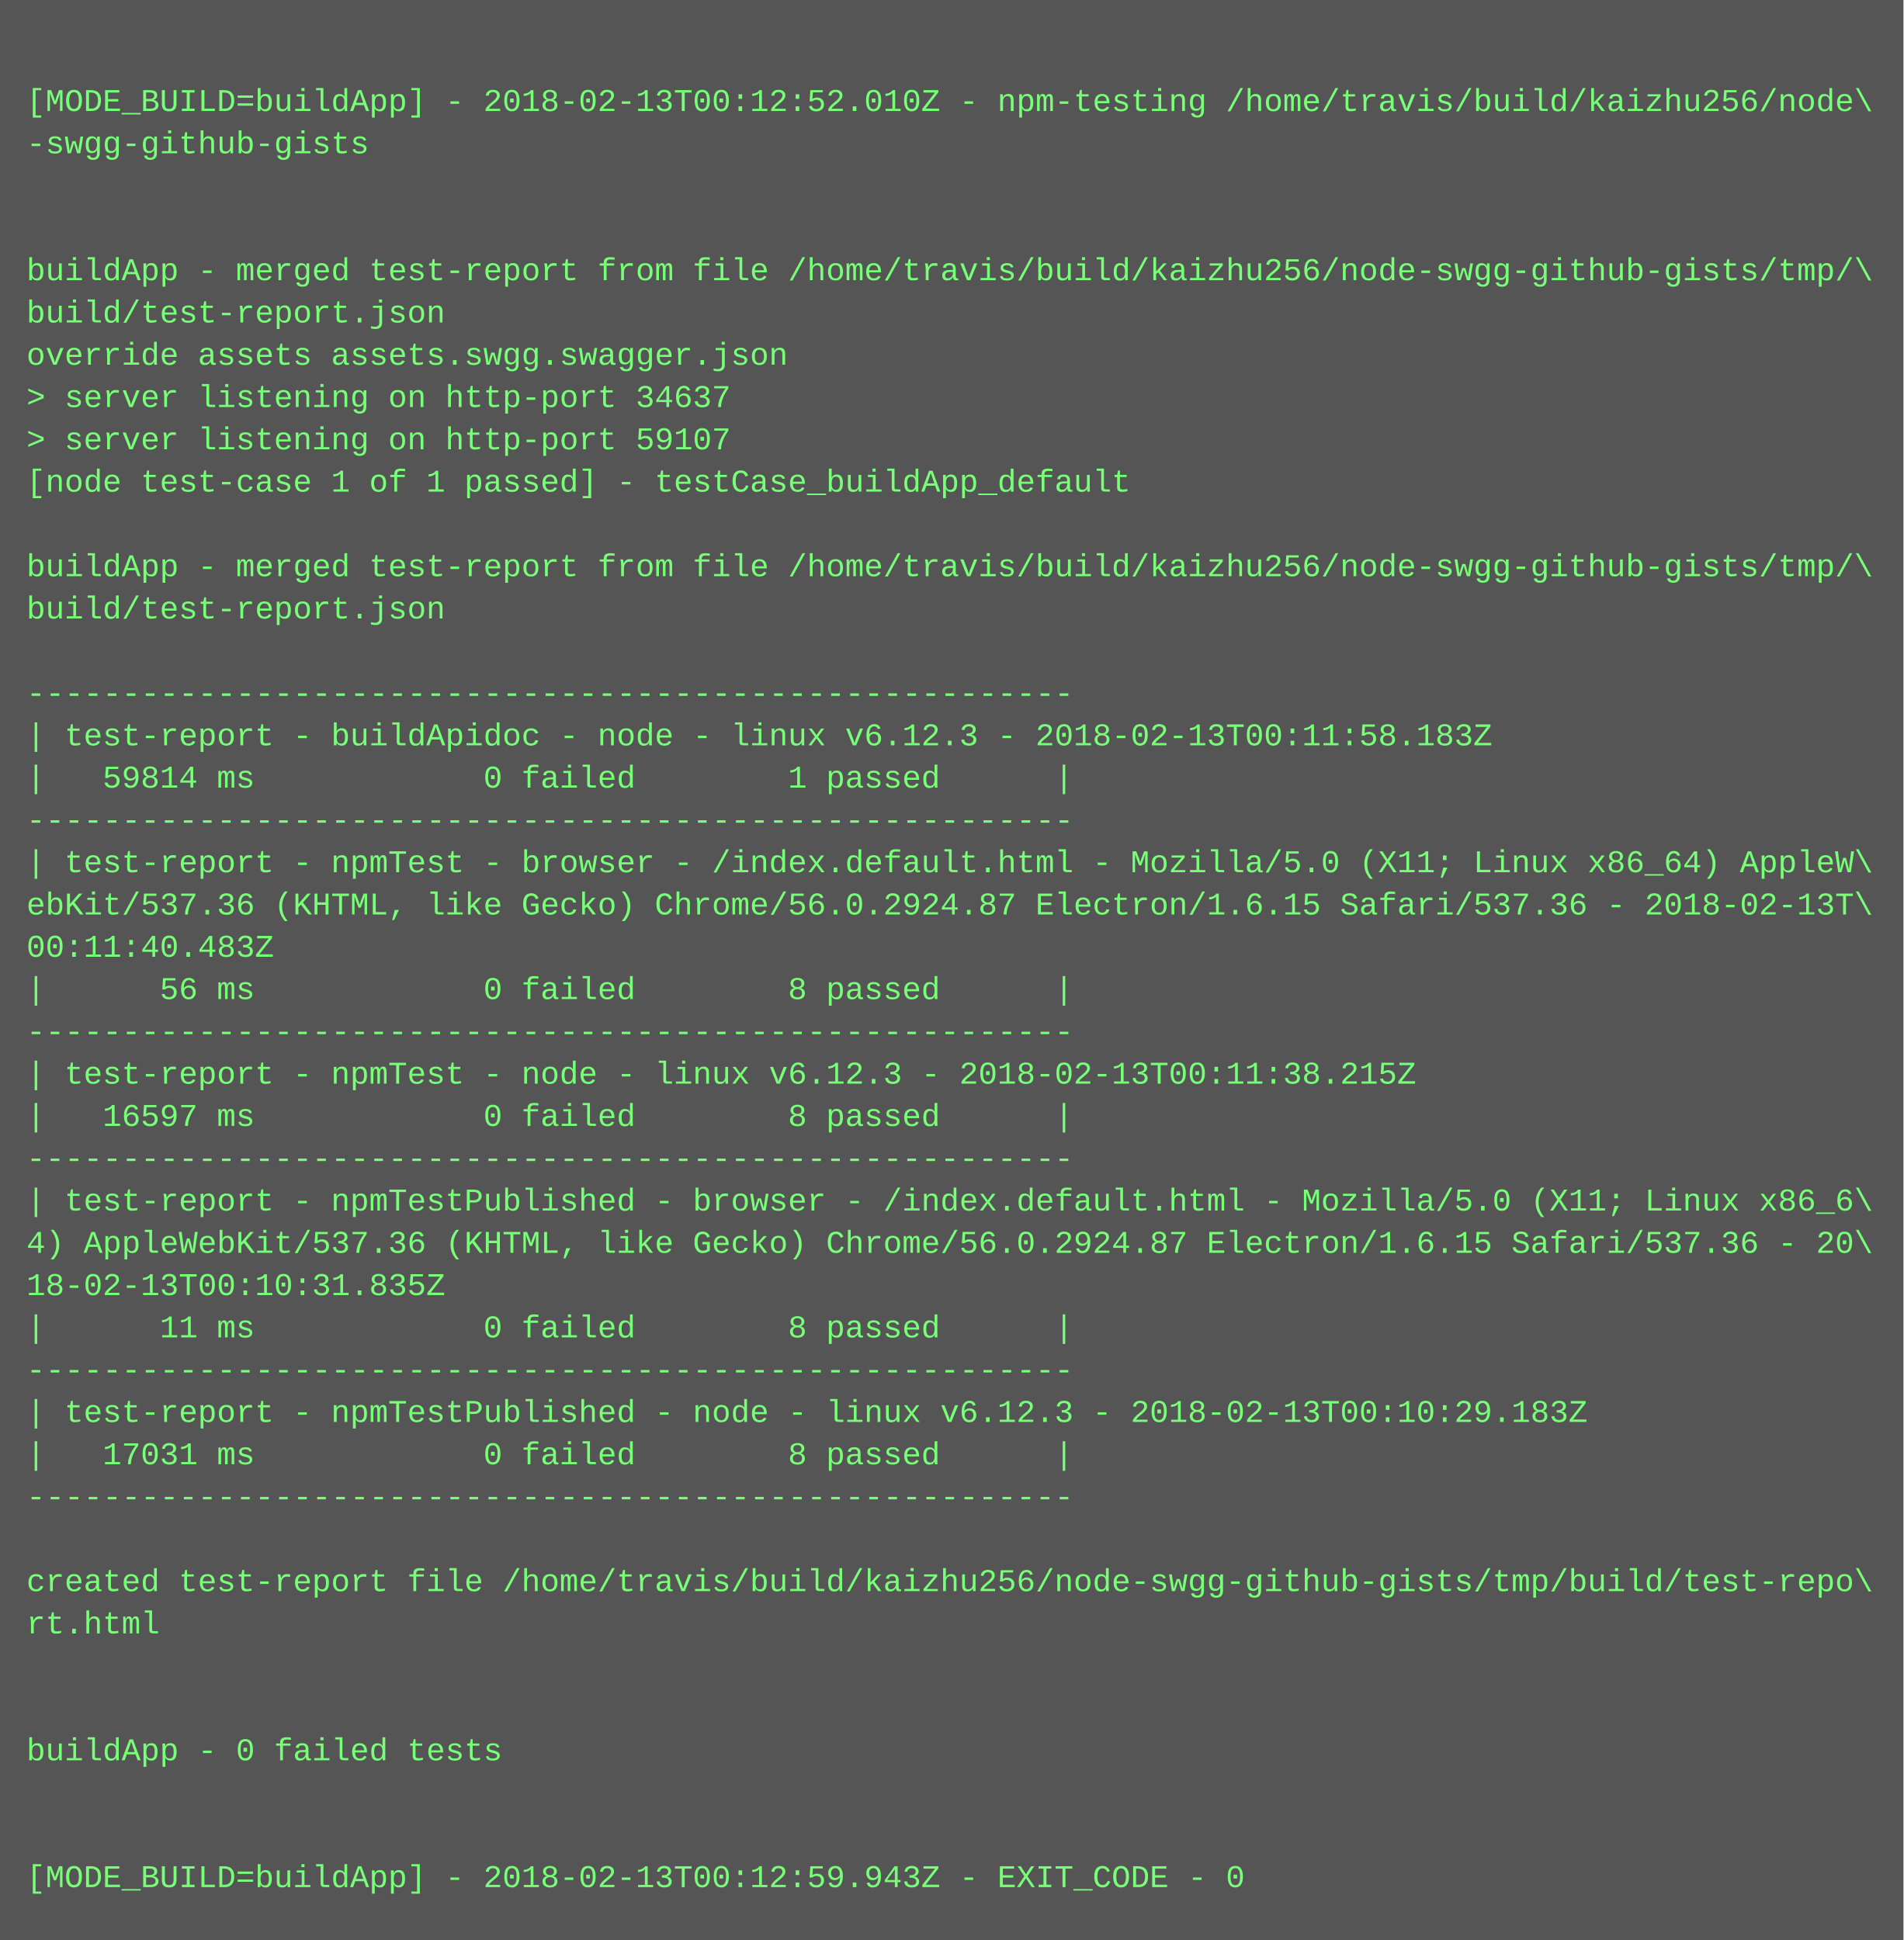
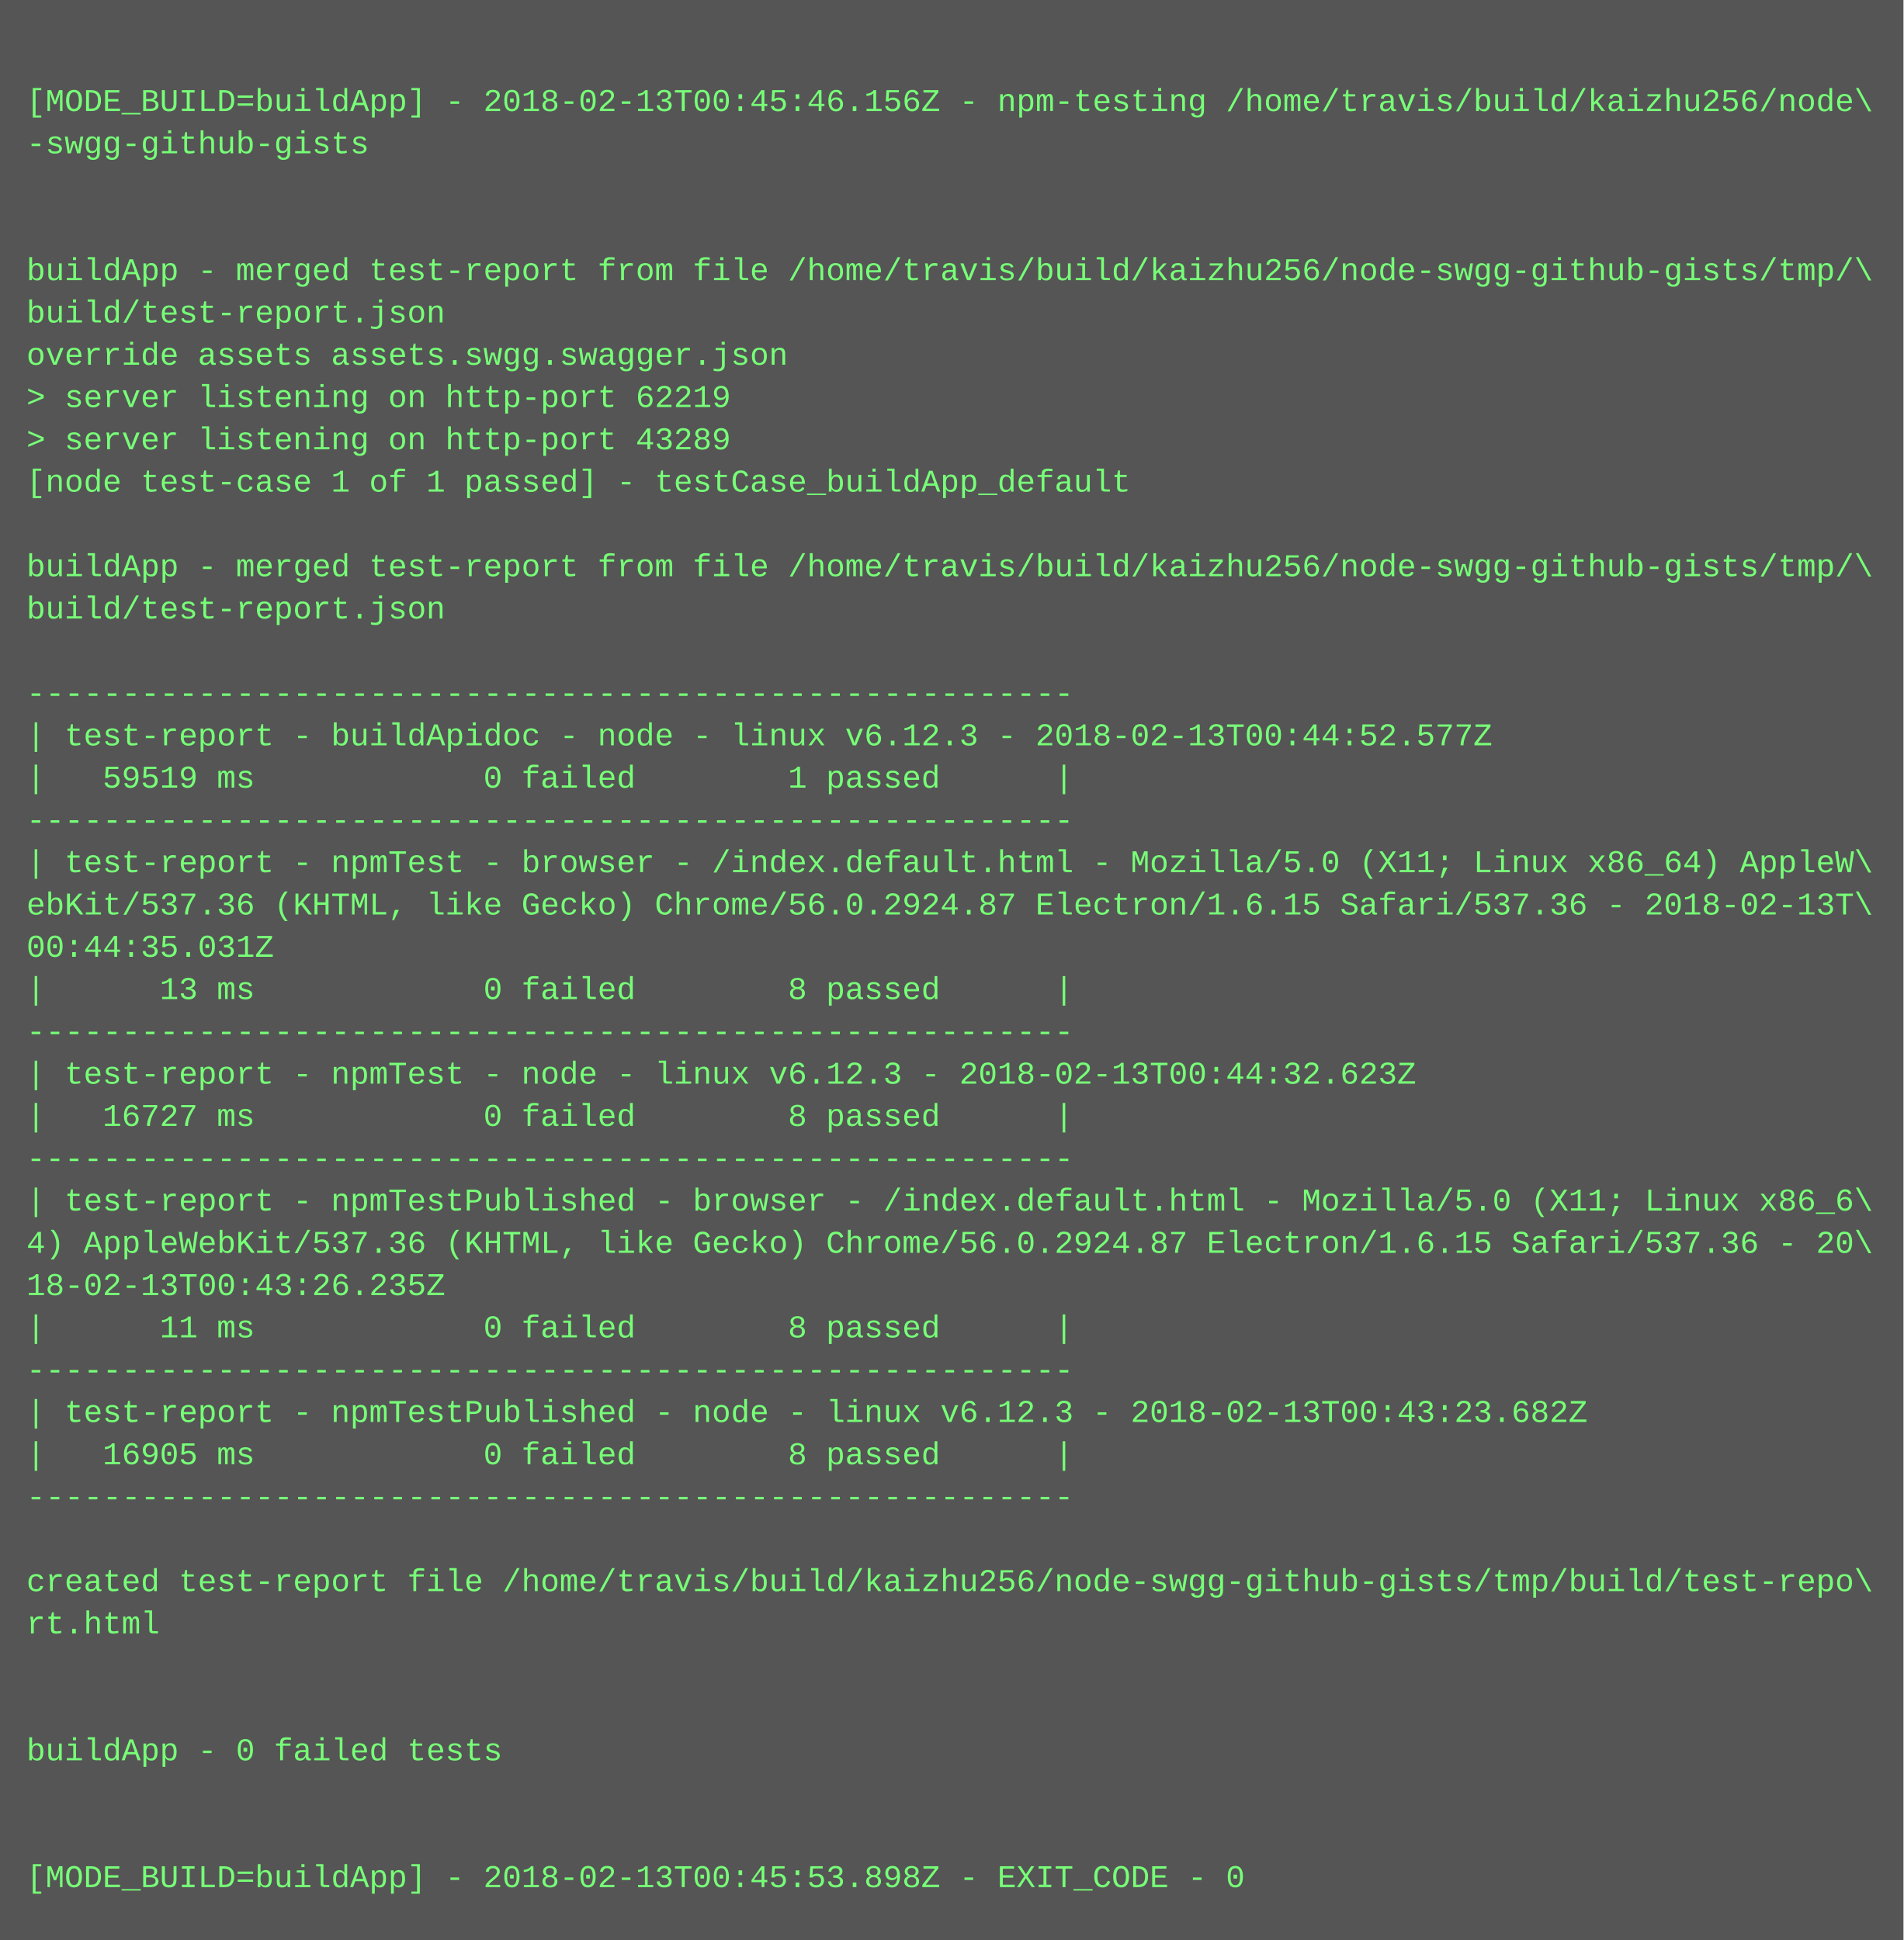
<svg xmlns="http://www.w3.org/2000/svg" height="734" width="720">
  <rect height="734" fill="#555" width="720" />
  <text fill="#7f7" font-family="Courier New" font-size="12" xml:space="preserve">
    <tspan x="10" y="26" />
-     <tspan x="10" y="42">[MODE_BUILD=buildApp] - 2018-02-13T00:12:52.010Z - npm-testing /home/travis/build/kaizhu256/node\</tspan>
+     <tspan x="10" y="42">[MODE_BUILD=buildApp] - 2018-02-13T00:45:46.156Z - npm-testing /home/travis/build/kaizhu256/node\</tspan>
    <tspan x="10" y="58">-swgg-github-gists</tspan>
    <tspan x="10" y="74" />
    <tspan x="10" y="90" />
    <tspan x="10" y="106">buildApp - merged test-report from file /home/travis/build/kaizhu256/node-swgg-github-gists/tmp/\</tspan>
    <tspan x="10" y="122">build/test-report.json</tspan>
    <tspan x="10" y="138">override assets assets.swgg.swagger.json</tspan>
-     <tspan x="10" y="154">&gt; server listening on http-port 34637</tspan>
-     <tspan x="10" y="170">&gt; server listening on http-port 59107</tspan>
+     <tspan x="10" y="154">&gt; server listening on http-port 62219</tspan>
+     <tspan x="10" y="170">&gt; server listening on http-port 43289</tspan>
    <tspan x="10" y="186">[node test-case 1 of 1 passed] - testCase_buildApp_default</tspan>
    <tspan x="10" y="202" />
    <tspan x="10" y="218">buildApp - merged test-report from file /home/travis/build/kaizhu256/node-swgg-github-gists/tmp/\</tspan>
    <tspan x="10" y="234">build/test-report.json</tspan>
    <tspan x="10" y="250" />
    <tspan x="10" y="266">-------------------------------------------------------</tspan>
-     <tspan x="10" y="282">| test-report - buildApidoc - node - linux v6.12.3 - 2018-02-13T00:11:58.183Z</tspan>
-     <tspan x="10" y="298">|   59814 ms            0 failed        1 passed      |</tspan>
+     <tspan x="10" y="282">| test-report - buildApidoc - node - linux v6.12.3 - 2018-02-13T00:44:52.577Z</tspan>
+     <tspan x="10" y="298">|   59519 ms            0 failed        1 passed      |</tspan>
    <tspan x="10" y="314">-------------------------------------------------------</tspan>
    <tspan x="10" y="330">| test-report - npmTest - browser - /index.default.html - Mozilla/5.0 (X11; Linux x86_64) AppleW\</tspan>
    <tspan x="10" y="346">ebKit/537.36 (KHTML, like Gecko) Chrome/56.0.2924.87 Electron/1.6.15 Safari/537.36 - 2018-02-13T\</tspan>
-     <tspan x="10" y="362">00:11:40.483Z</tspan>
-     <tspan x="10" y="378">|      56 ms            0 failed        8 passed      |</tspan>
+     <tspan x="10" y="362">00:44:35.031Z</tspan>
+     <tspan x="10" y="378">|      13 ms            0 failed        8 passed      |</tspan>
    <tspan x="10" y="394">-------------------------------------------------------</tspan>
-     <tspan x="10" y="410">| test-report - npmTest - node - linux v6.12.3 - 2018-02-13T00:11:38.215Z</tspan>
-     <tspan x="10" y="426">|   16597 ms            0 failed        8 passed      |</tspan>
+     <tspan x="10" y="410">| test-report - npmTest - node - linux v6.12.3 - 2018-02-13T00:44:32.623Z</tspan>
+     <tspan x="10" y="426">|   16727 ms            0 failed        8 passed      |</tspan>
    <tspan x="10" y="442">-------------------------------------------------------</tspan>
    <tspan x="10" y="458">| test-report - npmTestPublished - browser - /index.default.html - Mozilla/5.0 (X11; Linux x86_6\</tspan>
    <tspan x="10" y="474">4) AppleWebKit/537.36 (KHTML, like Gecko) Chrome/56.0.2924.87 Electron/1.6.15 Safari/537.36 - 20\</tspan>
-     <tspan x="10" y="490">18-02-13T00:10:31.835Z</tspan>
+     <tspan x="10" y="490">18-02-13T00:43:26.235Z</tspan>
    <tspan x="10" y="506">|      11 ms            0 failed        8 passed      |</tspan>
    <tspan x="10" y="522">-------------------------------------------------------</tspan>
-     <tspan x="10" y="538">| test-report - npmTestPublished - node - linux v6.12.3 - 2018-02-13T00:10:29.183Z</tspan>
-     <tspan x="10" y="554">|   17031 ms            0 failed        8 passed      |</tspan>
+     <tspan x="10" y="538">| test-report - npmTestPublished - node - linux v6.12.3 - 2018-02-13T00:43:23.682Z</tspan>
+     <tspan x="10" y="554">|   16905 ms            0 failed        8 passed      |</tspan>
    <tspan x="10" y="570">-------------------------------------------------------</tspan>
    <tspan x="10" y="586" />
    <tspan x="10" y="602">created test-report file /home/travis/build/kaizhu256/node-swgg-github-gists/tmp/build/test-repo\</tspan>
    <tspan x="10" y="618">rt.html</tspan>
    <tspan x="10" y="634" />
    <tspan x="10" y="650" />
    <tspan x="10" y="666">buildApp - 0 failed tests</tspan>
    <tspan x="10" y="682" />
    <tspan x="10" y="698" />
-     <tspan x="10" y="714">[MODE_BUILD=buildApp] - 2018-02-13T00:12:59.943Z - EXIT_CODE - 0</tspan>
+     <tspan x="10" y="714">[MODE_BUILD=buildApp] - 2018-02-13T00:45:53.898Z - EXIT_CODE - 0</tspan>
  </text>
</svg>
